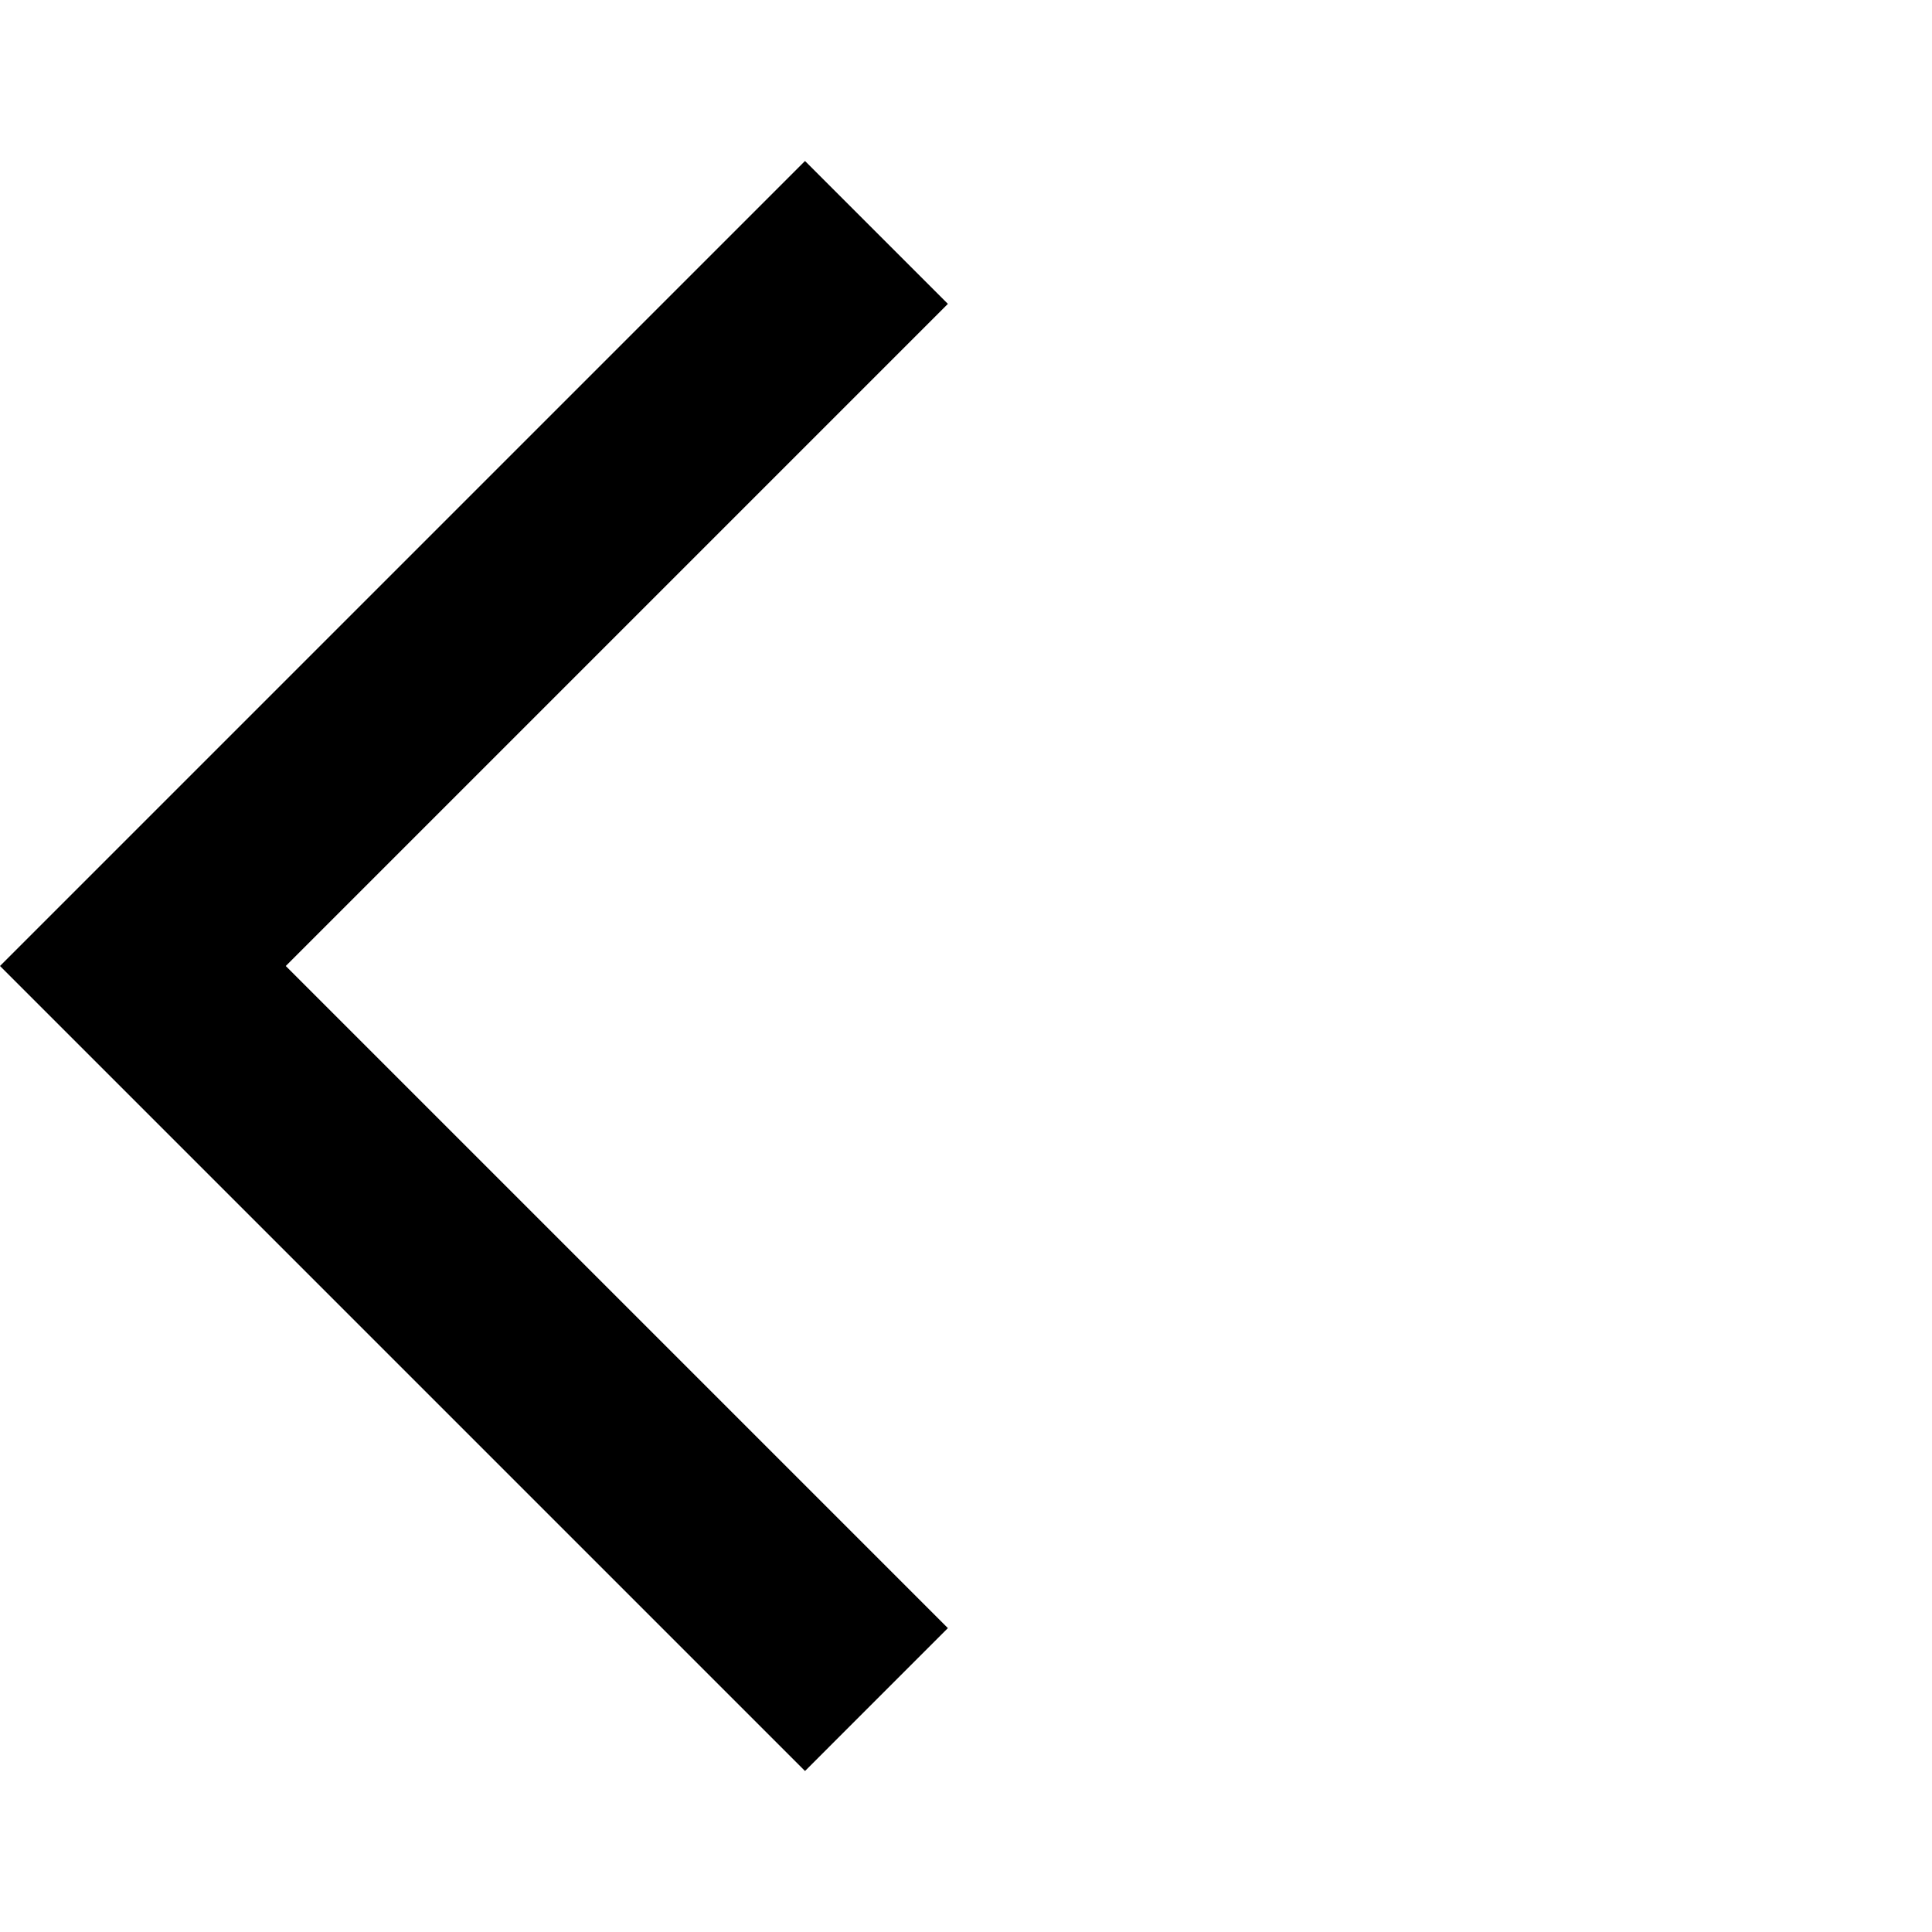
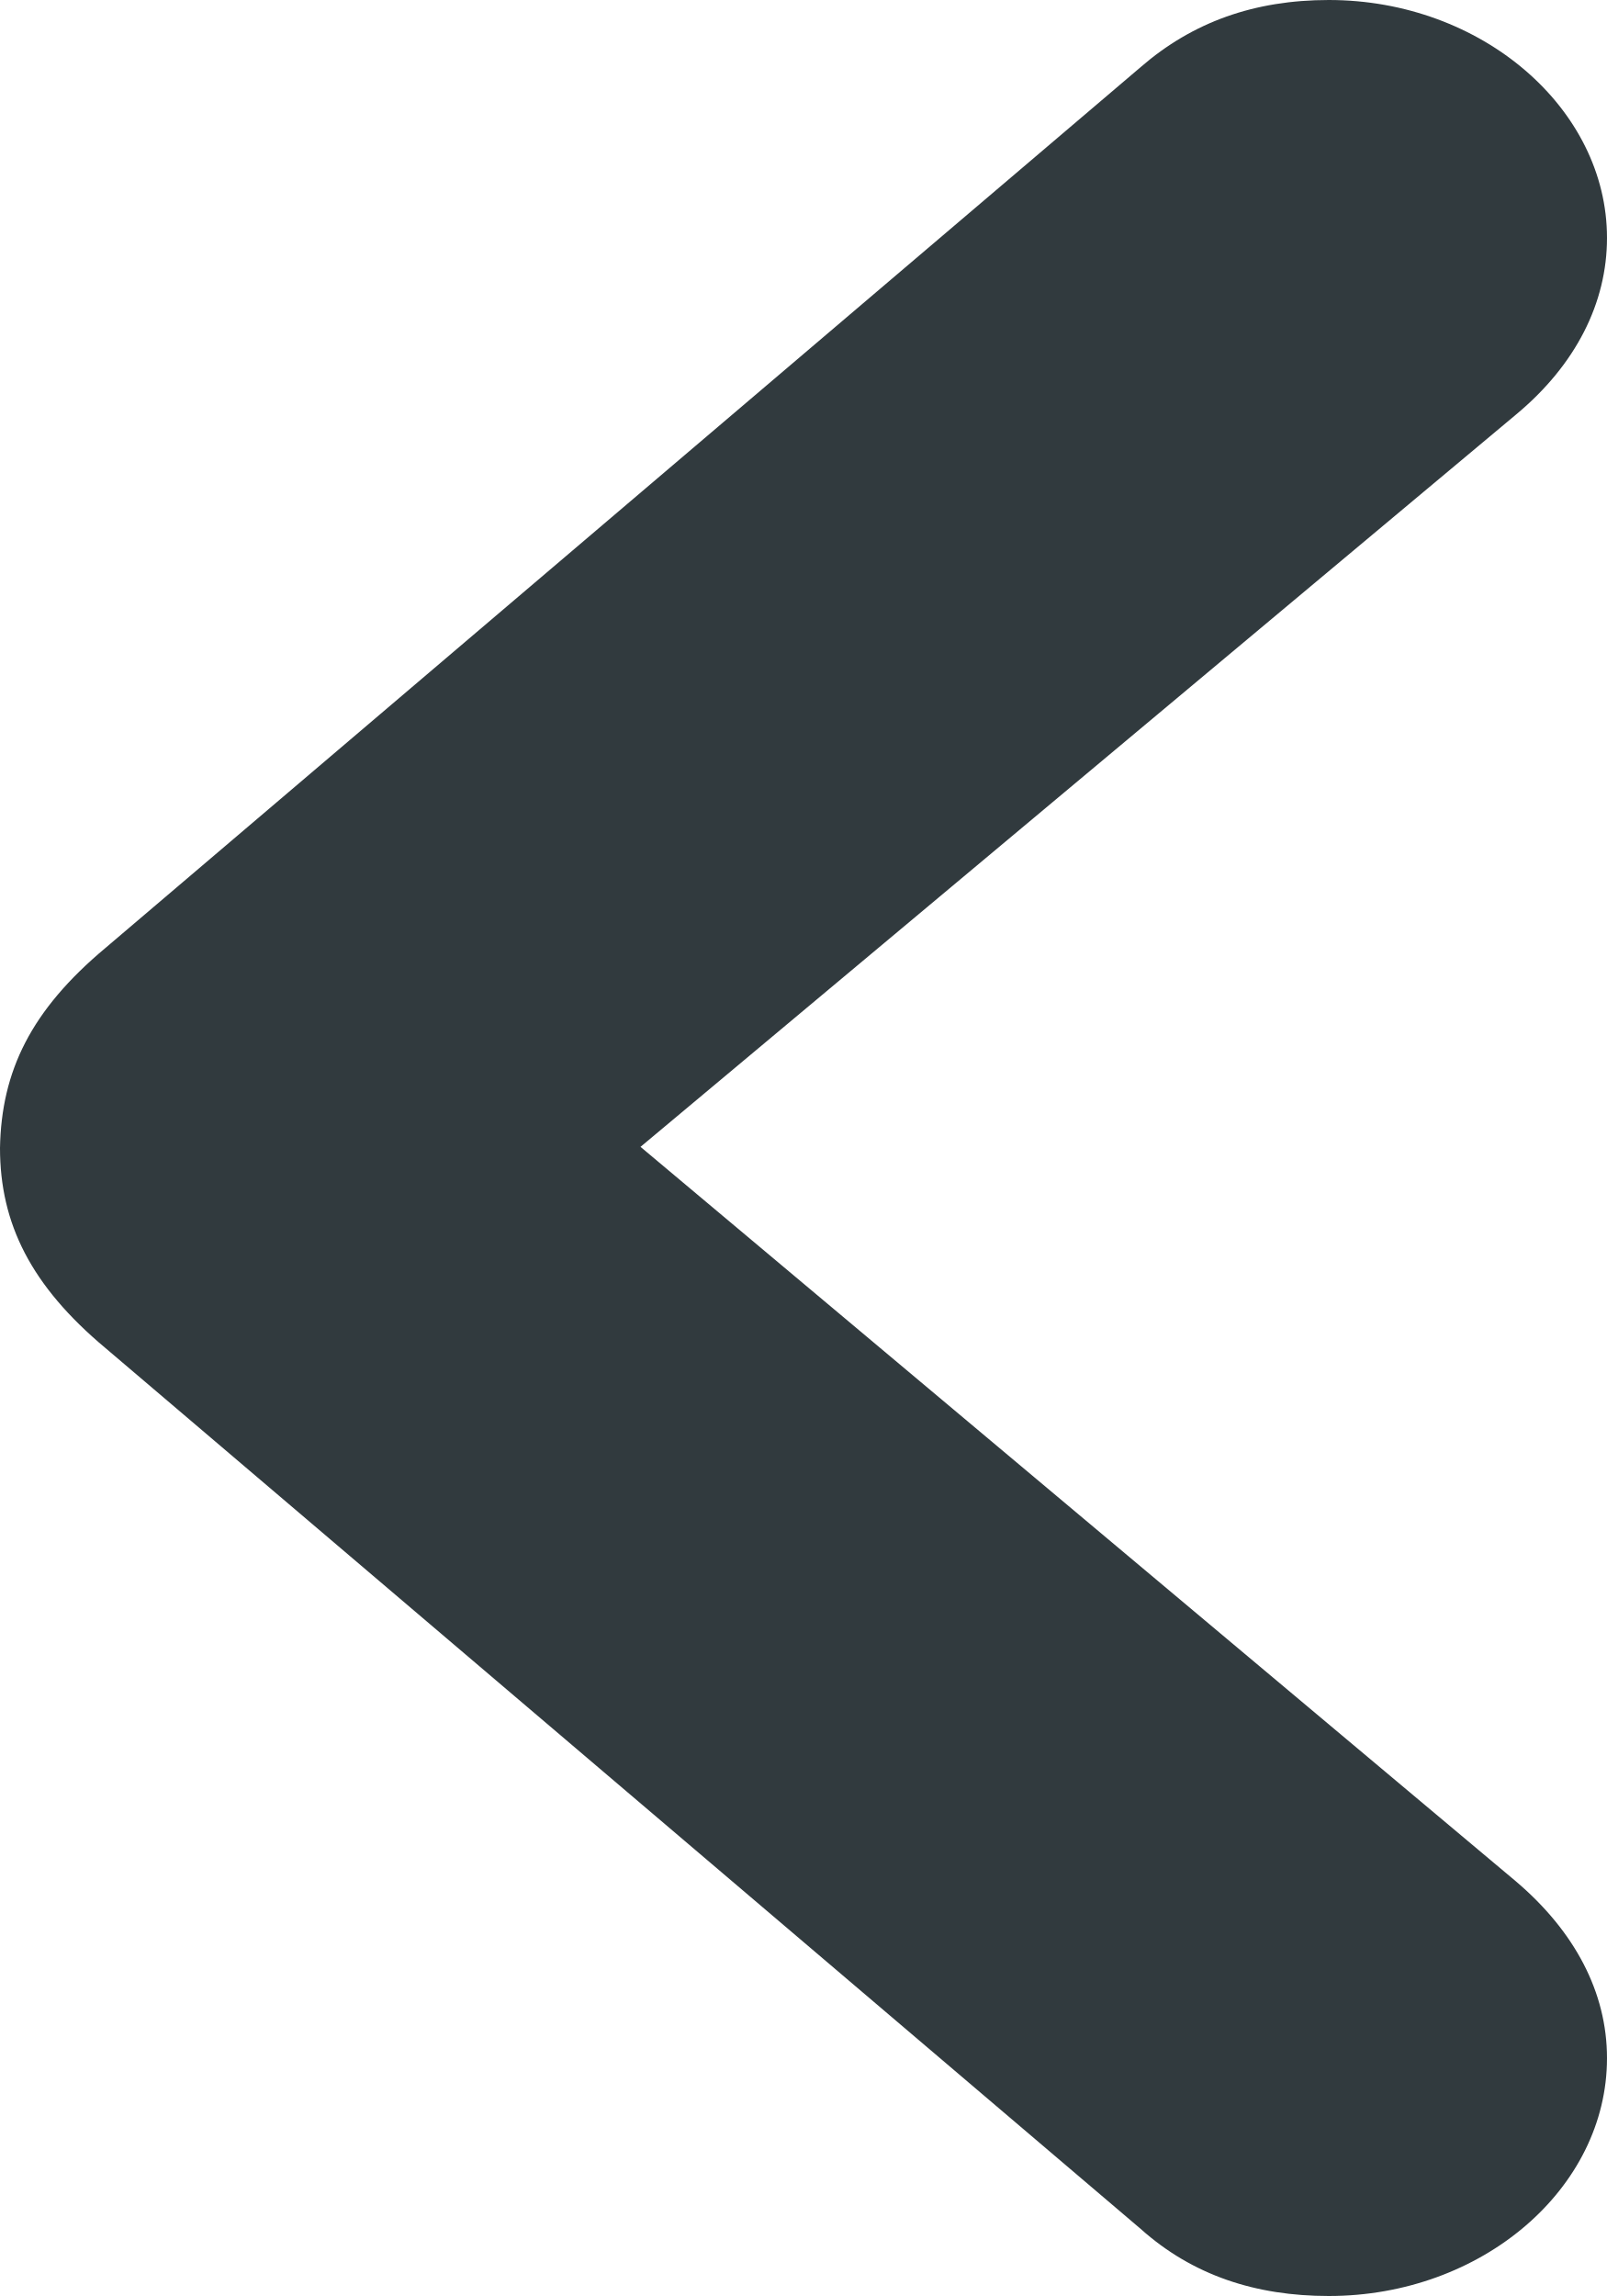
- <svg xmlns="http://www.w3.org/2000/svg" height="24" viewBox="0 -960 960 960" width="24">
-   <path d="M400-80 0-480l400-400 71 71-329 329 329 329-71 71Z" />
+ <svg xmlns="http://www.w3.org/2000/svg" width="7" height="10" viewBox="0 0 7 10" fill="none">
+   <path d="M0 5C0.006 4.665 0.135 4.4 0.459 4.129L4.969 0.292C5.195 0.096 5.464 0 5.788 0C6.455 0 7 0.473 7 1.036C7 1.318 6.865 1.589 6.602 1.807L2.79 4.995L6.602 8.193C6.859 8.411 7 8.677 7 8.964C7 9.532 6.455 10 5.788 10C5.47 10 5.195 9.91 4.969 9.708L0.459 5.871C0.135 5.6 0 5.329 0 5Z" fill="#313A3E" />
</svg>
